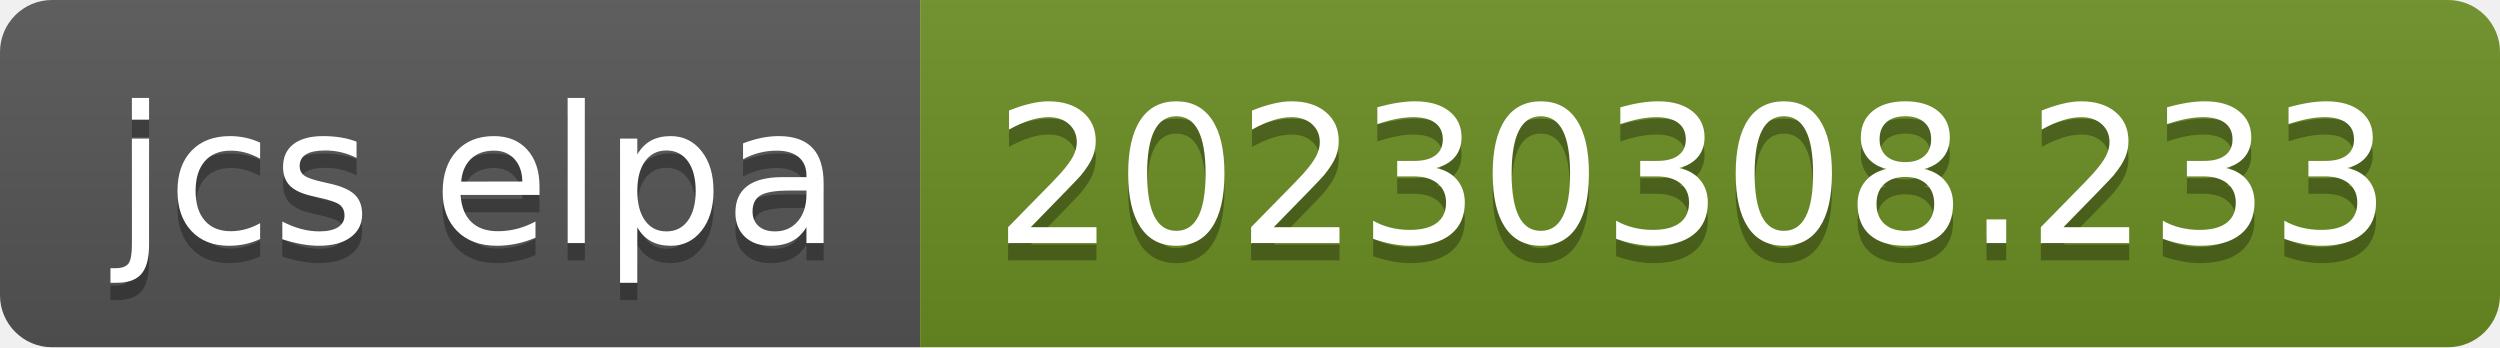
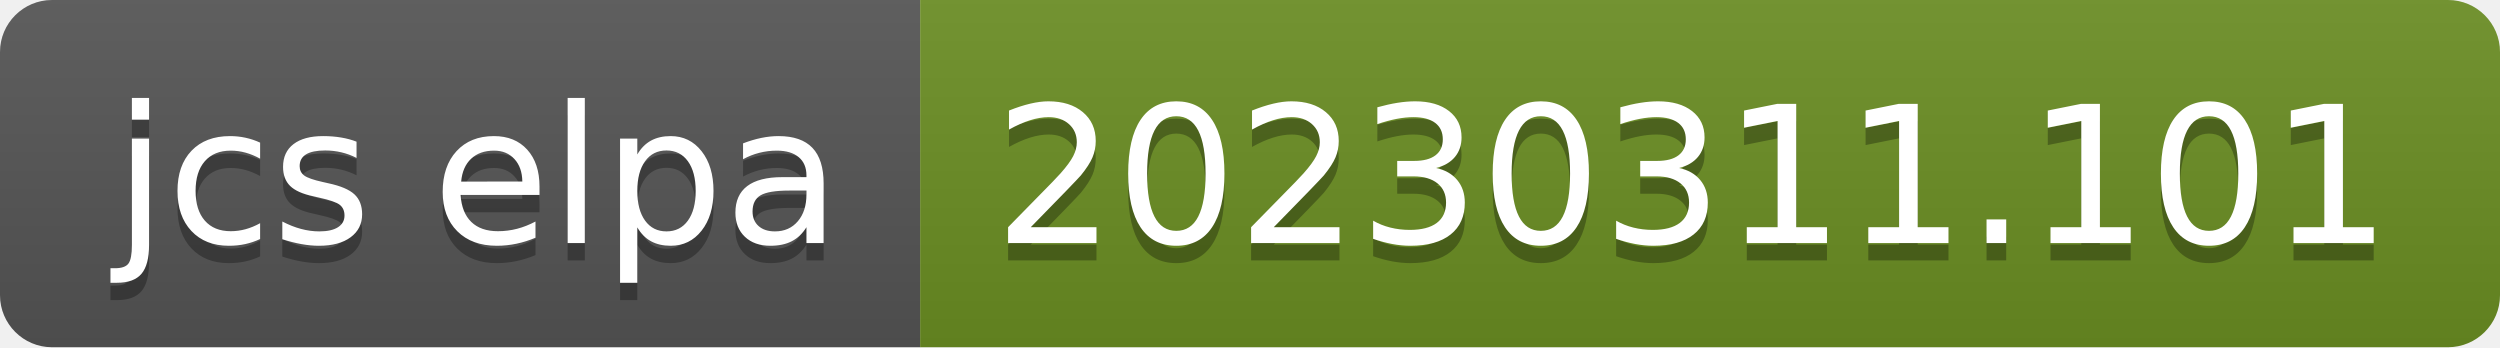
- <svg xmlns="http://www.w3.org/2000/svg" width="144" height="20" role="img" aria-label="jcs elpa: 20230308.233">
+ <svg xmlns="http://www.w3.org/2000/svg" width="144" height="20" role="img" aria-label="jcs elpa: 20230311.101">
  <linearGradient id="s" x2="0" y2="100%">
    <stop offset="0" stop-color="#bbb" stop-opacity=".1" />
    <stop offset="1" stop-opacity=".1" />
  </linearGradient>
  <clipPath id="r">
    <rect width="144" height="20" rx="3" fill="#fff" />
  </clipPath>
  <g clip-path="url(#r)">
    <rect width="53" height="20" fill="#555" />
    <rect x="53" width="91" height="20" fill="#6b8e23" />
    <rect width="144" height="20" fill="url(#s)" />
  </g>
  <g fill="#fff" text-anchor="middle" font-family="Verdana,Geneva,DejaVu Sans,sans-serif" text-rendering="geometricPrecision" font-size="110">
    <text aria-hidden="true" x="275" y="150" fill="#010101" fill-opacity=".3" transform="scale(.1)" textLength="430">jcs elpa</text>
    <text x="275" y="140" transform="scale(.1)" fill="#fff" textLength="430">jcs elpa</text>
-     <text aria-hidden="true" x="975" y="150" fill="#010101" fill-opacity=".3" transform="scale(.1)" textLength="810">20230308.233</text>
-     <text x="975" y="140" transform="scale(.1)" fill="#fff" textLength="810">20230308.233</text>
+     <text aria-hidden="true" x="975" y="150" fill="#010101" fill-opacity=".3" transform="scale(.1)" textLength="810">20230311.101</text>
+     <text x="975" y="140" transform="scale(.1)" fill="#fff" textLength="810">20230311.101</text>
  </g>
</svg>
